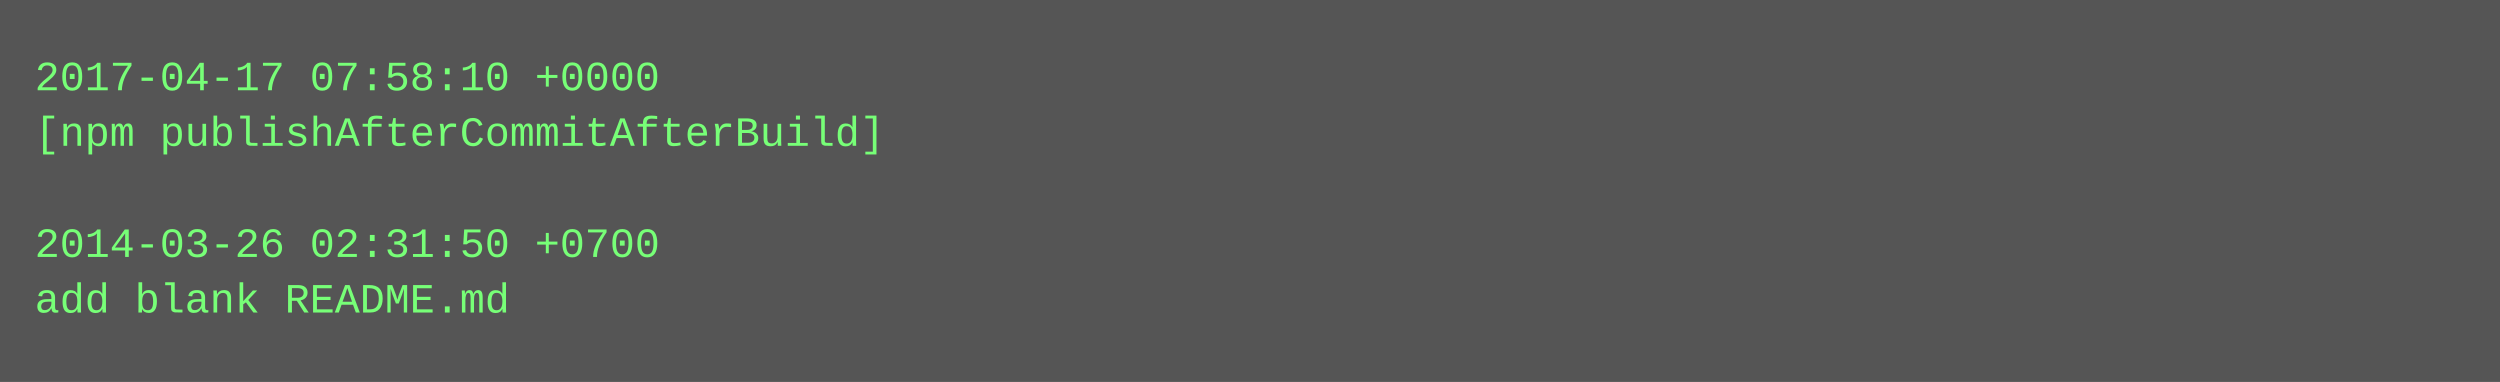
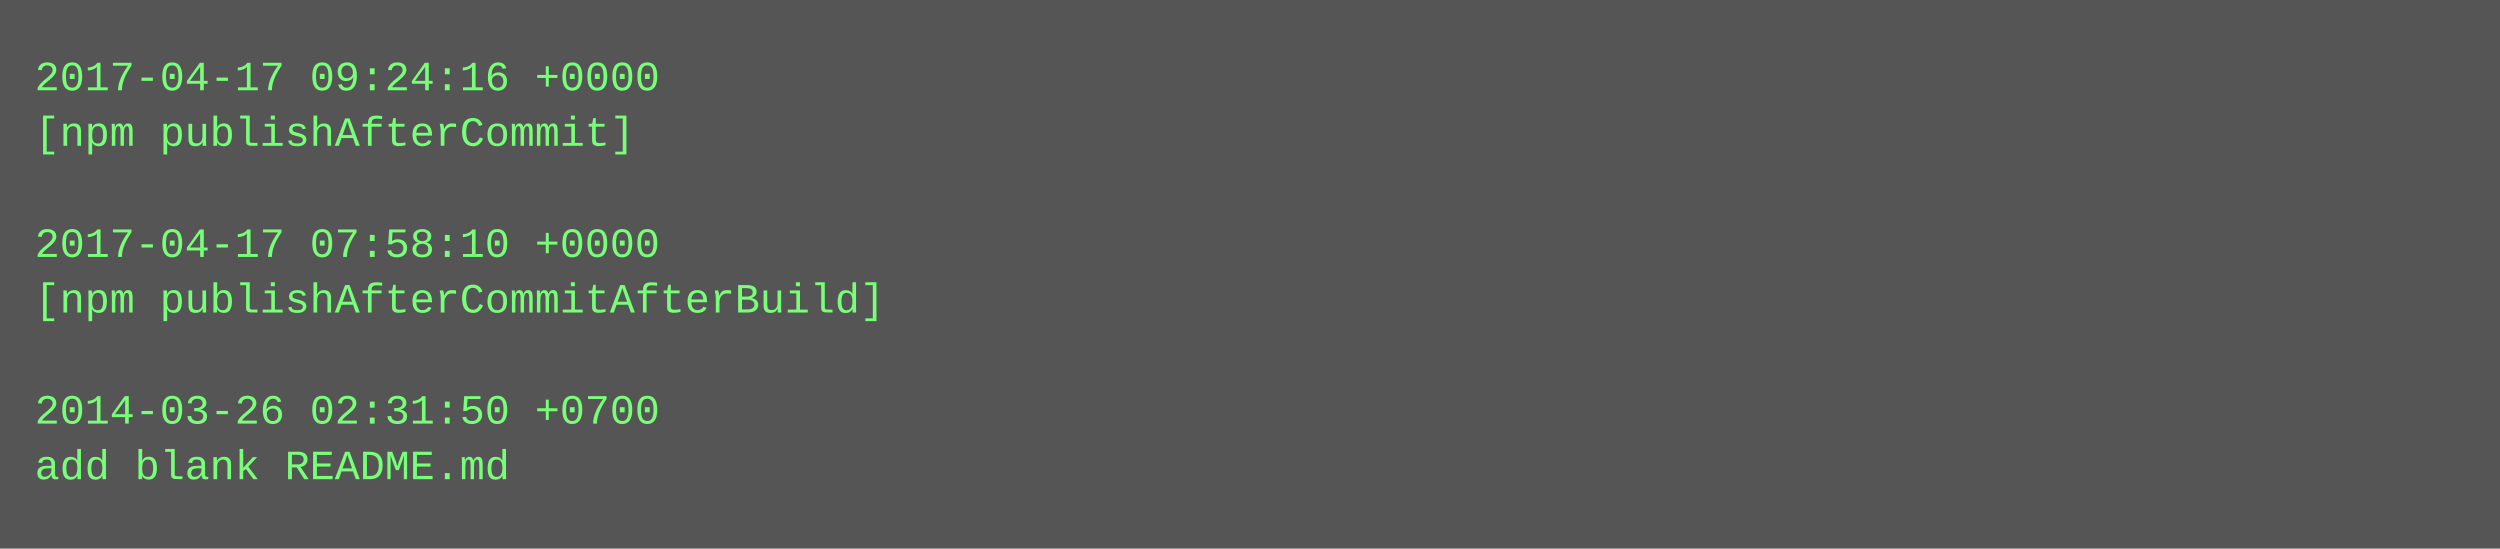
- <svg xmlns="http://www.w3.org/2000/svg" height="110" width="720">
-   <rect height="110" fill="#555" width="720" />
+ <svg xmlns="http://www.w3.org/2000/svg" height="158" width="720">
+   <rect height="158" fill="#555" width="720" />
  <text fill="#7f7" font-family="Courier New" font-size="12" xml:space="preserve">
-     <tspan x="10" y="26">2017-04-17 07:58:10 +0000</tspan>
-     <tspan x="10" y="42">[npm publishAfterCommitAfterBuild]</tspan>
+     <tspan x="10" y="26">2017-04-17 09:24:16 +0000</tspan>
+     <tspan x="10" y="42">[npm publishAfterCommit]</tspan>
    <tspan x="10" y="58" />
-     <tspan x="10" y="74">2014-03-26 02:31:50 +0700</tspan>
-     <tspan x="10" y="90">add blank README.md</tspan>
+     <tspan x="10" y="74">2017-04-17 07:58:10 +0000</tspan>
+     <tspan x="10" y="90">[npm publishAfterCommitAfterBuild]</tspan>
+     <tspan x="10" y="106" />
+     <tspan x="10" y="122">2014-03-26 02:31:50 +0700</tspan>
+     <tspan x="10" y="138">add blank README.md</tspan>
  </text>
</svg>
